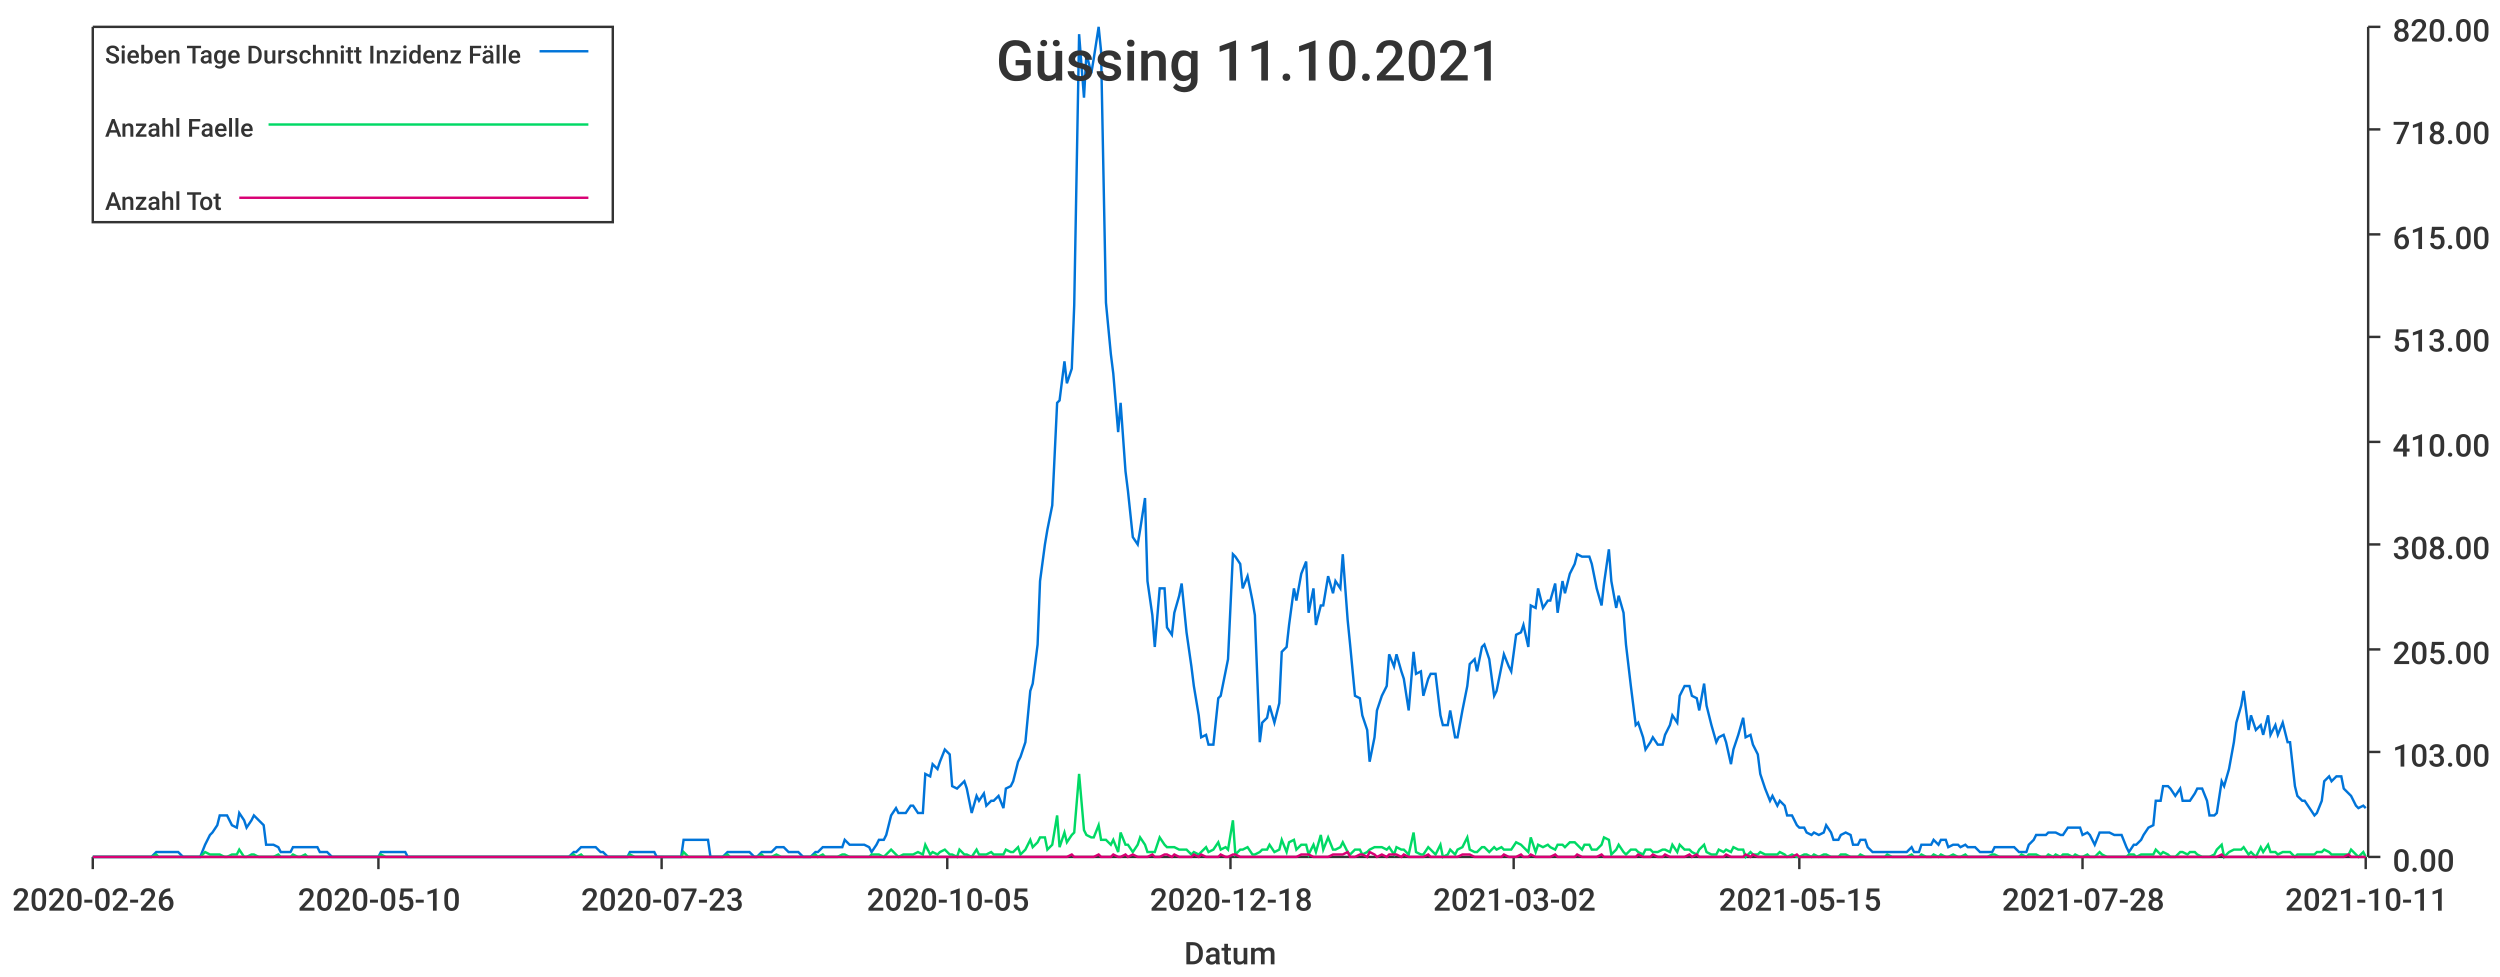
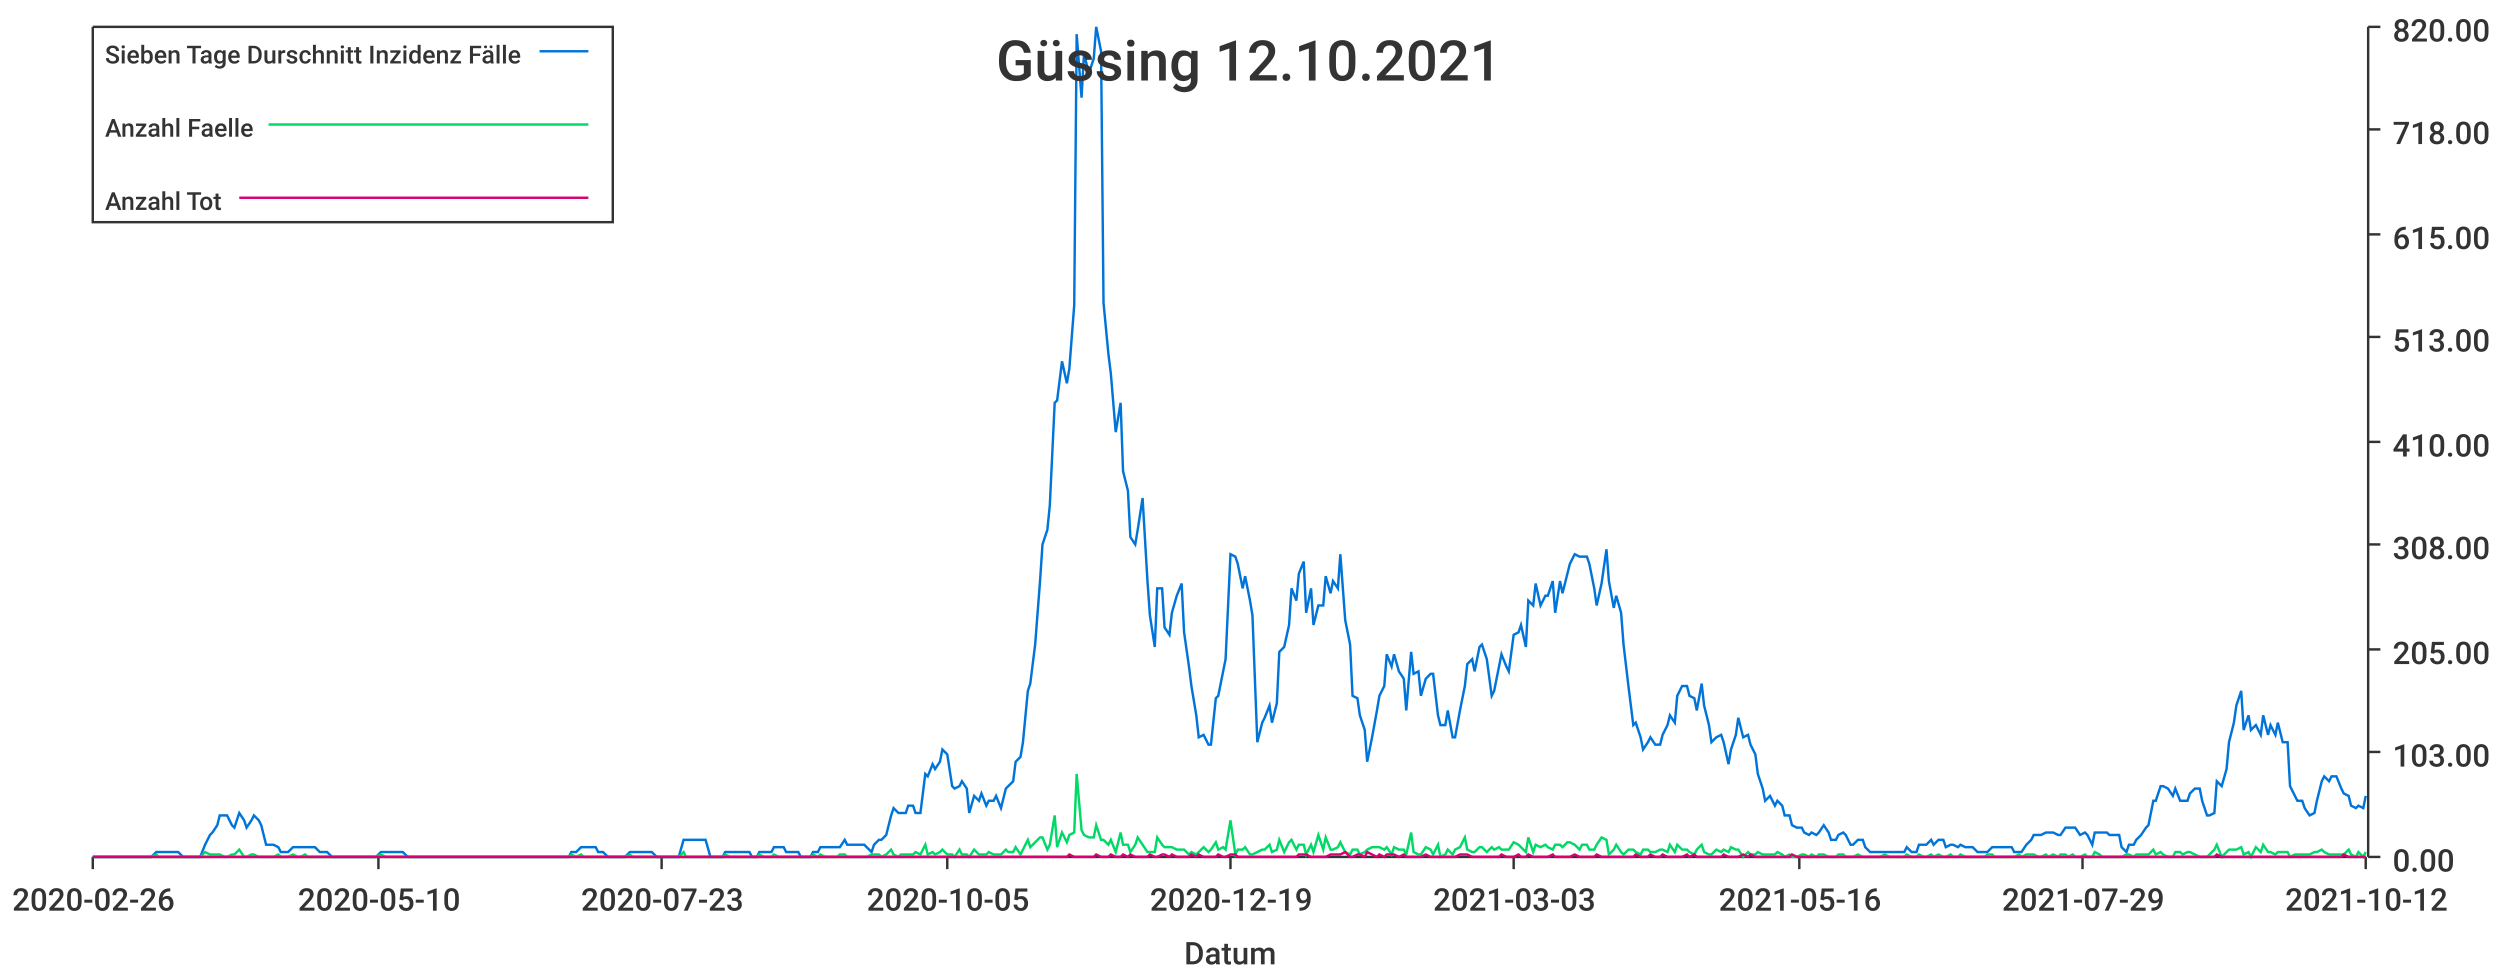
<svg xmlns="http://www.w3.org/2000/svg" width="1024" height="400">\n<path d="M 0 0 L 1024 0 L 1024 400 L 0 400 L 0 0" style="stroke-width:0;stroke:rgba(255,255,255,1.0);fill:rgba(255,255,255,1.0)" />
  <path d="M 38 11 L 969 11 L 969 351 L 38 351 L 38 11" style="stroke-width:0;stroke:rgba(255,255,255,1.0);fill:rgba(255,255,255,1.0)" />
  <path d="M 38 351 L 969 351" style="stroke-width:1;stroke:rgba(51,51,51,1.0);fill:none" />
  <path d="M 38 351 L 38 356" style="stroke-width:1;stroke:rgba(51,51,51,1.0);fill:none" />
  <text x="5" y="373" style="stroke-width:0;stroke:none;fill:rgba(51,51,51,1.0);font-size:12.8px;font-family:'Roboto Medium',sans-serif">2020-02-26</text>
  <path d="M 155 351 L 155 356" style="stroke-width:1;stroke:rgba(51,51,51,1.0);fill:none" />
  <text x="122" y="373" style="stroke-width:0;stroke:none;fill:rgba(51,51,51,1.0);font-size:12.8px;font-family:'Roboto Medium',sans-serif">2020-05-10</text>
  <path d="M 271 351 L 271 356" style="stroke-width:1;stroke:rgba(51,51,51,1.0);fill:none" />
  <text x="238" y="373" style="stroke-width:0;stroke:none;fill:rgba(51,51,51,1.0);font-size:12.8px;font-family:'Roboto Medium',sans-serif">2020-07-23</text>
  <path d="M 388 351 L 388 356" style="stroke-width:1;stroke:rgba(51,51,51,1.0);fill:none" />
  <text x="355" y="373" style="stroke-width:0;stroke:none;fill:rgba(51,51,51,1.0);font-size:12.8px;font-family:'Roboto Medium',sans-serif">2020-10-05</text>
  <path d="M 504 351 L 504 356" style="stroke-width:1;stroke:rgba(51,51,51,1.0);fill:none" />
-   <text x="471" y="373" style="stroke-width:0;stroke:none;fill:rgba(51,51,51,1.0);font-size:12.8px;font-family:'Roboto Medium',sans-serif">2020-12-18</text>
+   <text x="471" y="373" style="stroke-width:0;stroke:none;fill:rgba(51,51,51,1.0);font-size:12.8px;font-family:'Roboto Medium',sans-serif">2020-12-19</text>
  <path d="M 620 351 L 620 356" style="stroke-width:1;stroke:rgba(51,51,51,1.0);fill:none" />
-   <text x="587" y="373" style="stroke-width:0;stroke:none;fill:rgba(51,51,51,1.0);font-size:12.8px;font-family:'Roboto Medium',sans-serif">2021-03-02</text>
+   <text x="587" y="373" style="stroke-width:0;stroke:none;fill:rgba(51,51,51,1.0);font-size:12.8px;font-family:'Roboto Medium',sans-serif">2021-03-03</text>
  <path d="M 737 351 L 737 356" style="stroke-width:1;stroke:rgba(51,51,51,1.0);fill:none" />
-   <text x="704" y="373" style="stroke-width:0;stroke:none;fill:rgba(51,51,51,1.0);font-size:12.8px;font-family:'Roboto Medium',sans-serif">2021-05-15</text>
+   <text x="704" y="373" style="stroke-width:0;stroke:none;fill:rgba(51,51,51,1.0);font-size:12.8px;font-family:'Roboto Medium',sans-serif">2021-05-16</text>
  <path d="M 853 351 L 853 356" style="stroke-width:1;stroke:rgba(51,51,51,1.0);fill:none" />
-   <text x="820" y="373" style="stroke-width:0;stroke:none;fill:rgba(51,51,51,1.0);font-size:12.8px;font-family:'Roboto Medium',sans-serif">2021-07-28</text>
+   <text x="820" y="373" style="stroke-width:0;stroke:none;fill:rgba(51,51,51,1.0);font-size:12.8px;font-family:'Roboto Medium',sans-serif">2021-07-29</text>
  <path d="M 969 351 L 969 356" style="stroke-width:1;stroke:rgba(51,51,51,1.0);fill:none" />
-   <text x="936" y="373" style="stroke-width:0;stroke:none;fill:rgba(51,51,51,1.0);font-size:12.8px;font-family:'Roboto Medium',sans-serif">2021-10-11</text>
+   <text x="936" y="373" style="stroke-width:0;stroke:none;fill:rgba(51,51,51,1.0);font-size:12.8px;font-family:'Roboto Medium',sans-serif">2021-10-12</text>
  <text x="485" y="395" style="stroke-width:0;stroke:none;fill:rgba(51,51,51,1.0);font-size:12.8px;font-family:'Roboto Medium',sans-serif">Datum</text>
  <path d="M 970 351 L 970 11" style="stroke-width:1;stroke:rgba(51,51,51,1.0);fill:none" />
  <path d="M 970 351 L 975 351" style="stroke-width:1;stroke:rgba(51,51,51,1.0);fill:none" />
  <text x="980" y="357" style="stroke-width:0;stroke:none;fill:rgba(51,51,51,1.0);font-size:12.8px;font-family:'Roboto Medium',sans-serif">0.00</text>
  <path d="M 970 308 L 975 308" style="stroke-width:1;stroke:rgba(51,51,51,1.0);fill:none" />
  <text x="980" y="314" style="stroke-width:0;stroke:none;fill:rgba(51,51,51,1.0);font-size:12.8px;font-family:'Roboto Medium',sans-serif">103.00</text>
  <path d="M 970 266 L 975 266" style="stroke-width:1;stroke:rgba(51,51,51,1.0);fill:none" />
  <text x="980" y="272" style="stroke-width:0;stroke:none;fill:rgba(51,51,51,1.0);font-size:12.8px;font-family:'Roboto Medium',sans-serif">205.00</text>
  <path d="M 970 223 L 975 223" style="stroke-width:1;stroke:rgba(51,51,51,1.0);fill:none" />
  <text x="980" y="229" style="stroke-width:0;stroke:none;fill:rgba(51,51,51,1.0);font-size:12.8px;font-family:'Roboto Medium',sans-serif">308.00</text>
  <path d="M 970 181 L 975 181" style="stroke-width:1;stroke:rgba(51,51,51,1.0);fill:none" />
  <text x="980" y="187" style="stroke-width:0;stroke:none;fill:rgba(51,51,51,1.0);font-size:12.8px;font-family:'Roboto Medium',sans-serif">410.00</text>
  <path d="M 970 138 L 975 138" style="stroke-width:1;stroke:rgba(51,51,51,1.0);fill:none" />
  <text x="980" y="144" style="stroke-width:0;stroke:none;fill:rgba(51,51,51,1.0);font-size:12.8px;font-family:'Roboto Medium',sans-serif">513.00</text>
  <path d="M 970 96 L 975 96" style="stroke-width:1;stroke:rgba(51,51,51,1.0);fill:none" />
  <text x="980" y="102" style="stroke-width:0;stroke:none;fill:rgba(51,51,51,1.0);font-size:12.8px;font-family:'Roboto Medium',sans-serif">615.00</text>
  <path d="M 970 53 L 975 53" style="stroke-width:1;stroke:rgba(51,51,51,1.0);fill:none" />
  <text x="980" y="59" style="stroke-width:0;stroke:none;fill:rgba(51,51,51,1.0);font-size:12.8px;font-family:'Roboto Medium',sans-serif">718.00</text>
  <path d="M 970 11 L 975 11" style="stroke-width:1;stroke:rgba(51,51,51,1.0);fill:none" />
  <text x="980" y="17" style="stroke-width:0;stroke:none;fill:rgba(51,51,51,1.0);font-size:12.8px;font-family:'Roboto Medium',sans-serif">820.00</text>
-   <path d="M 38 351 L 40 351 L 42 351 L 43 351 L 45 351 L 46 351 L 48 351 L 49 351 L 51 351 L 53 351 L 54 351 L 56 351 L 57 351 L 59 351 L 60 351 L 62 351 L 64 349 L 65 349 L 67 349 L 68 349 L 70 349 L 71 349 L 73 349 L 75 351 L 76 351 L 78 351 L 79 351 L 81 351 L 82 351 L 84 346 L 86 342 L 87 341 L 89 338 L 90 334 L 92 334 L 93 334 L 95 338 L 97 339 L 98 333 L 100 336 L 101 339 L 103 336 L 104 334 L 106 336 L 108 338 L 109 346 L 111 346 L 112 346 L 114 347 L 115 349 L 117 349 L 119 349 L 120 347 L 122 347 L 123 347 L 125 347 L 126 347 L 128 347 L 130 347 L 131 349 L 133 349 L 134 349 L 136 351 L 137 351 L 139 351 L 141 351 L 142 351 L 144 351 L 145 351 L 147 351 L 148 351 L 150 351 L 152 351 L 153 351 L 155 351 L 156 349 L 158 349 L 159 349 L 161 349 L 163 349 L 164 349 L 166 349 L 167 351 L 169 351 L 170 351 L 172 351 L 174 351 L 175 351 L 177 351 L 178 351 L 180 351 L 181 351 L 183 351 L 185 351 L 186 351 L 188 351 L 189 351 L 191 351 L 192 351 L 194 351 L 195 351 L 197 351 L 199 351 L 200 351 L 202 351 L 203 351 L 205 351 L 206 351 L 208 351 L 210 351 L 211 351 L 213 351 L 214 351 L 216 351 L 217 351 L 219 351 L 221 351 L 222 351 L 224 351 L 225 351 L 227 351 L 228 351 L 230 351 L 232 351 L 233 351 L 235 349 L 236 349 L 238 347 L 239 347 L 241 347 L 243 347 L 244 347 L 246 349 L 247 349 L 249 351 L 250 351 L 252 351 L 254 351 L 255 351 L 257 351 L 258 349 L 260 349 L 261 349 L 263 349 L 265 349 L 266 349 L 268 349 L 269 351 L 271 351 L 272 351 L 274 351 L 276 351 L 277 351 L 279 351 L 280 344 L 282 344 L 283 344 L 285 344 L 287 344 L 288 344 L 290 344 L 291 351 L 293 351 L 294 351 L 296 351 L 298 349 L 299 349 L 301 349 L 302 349 L 304 349 L 305 349 L 307 349 L 309 351 L 310 351 L 312 349 L 313 349 L 315 349 L 316 349 L 318 347 L 320 347 L 321 347 L 323 349 L 324 349 L 326 349 L 327 349 L 329 351 L 331 351 L 332 351 L 334 349 L 335 349 L 337 347 L 338 347 L 340 347 L 342 347 L 343 347 L 345 347 L 346 344 L 348 346 L 349 346 L 351 346 L 352 346 L 354 346 L 356 347 L 357 349 L 359 346 L 360 344 L 362 344 L 363 342 L 365 334 L 367 331 L 368 333 L 370 333 L 371 333 L 373 330 L 374 330 L 376 333 L 378 333 L 379 317 L 381 318 L 382 313 L 384 315 L 385 312 L 387 307 L 389 309 L 390 322 L 392 323 L 393 322 L 395 320 L 396 323 L 398 333 L 400 326 L 401 328 L 403 325 L 404 330 L 406 328 L 407 328 L 409 326 L 411 331 L 412 323 L 414 322 L 415 320 L 417 312 L 418 310 L 420 304 L 422 283 L 423 280 L 425 264 L 426 238 L 428 223 L 429 217 L 431 207 L 433 165 L 434 164 L 436 148 L 437 157 L 439 151 L 440 125 L 442 14 L 444 40 L 445 22 L 447 30 L 448 24 L 450 11 L 451 21 L 453 124 L 455 145 L 456 153 L 458 177 L 459 165 L 461 193 L 462 201 L 464 220 L 466 223 L 467 217 L 469 204 L 470 238 L 472 252 L 473 265 L 475 241 L 477 241 L 478 257 L 480 260 L 481 251 L 483 244 L 484 239 L 486 259 L 488 273 L 489 281 L 491 293 L 492 302 L 494 301 L 495 305 L 497 305 L 499 286 L 500 285 L 502 275 L 503 270 L 505 227 L 506 228 L 508 231 L 509 241 L 511 236 L 513 246 L 514 252 L 516 304 L 517 296 L 519 294 L 520 289 L 522 296 L 524 288 L 525 267 L 527 265 L 528 256 L 530 241 L 531 246 L 533 235 L 535 230 L 536 251 L 538 241 L 539 256 L 541 248 L 542 248 L 544 236 L 546 243 L 547 238 L 549 241 L 550 227 L 552 254 L 553 264 L 555 285 L 557 286 L 558 293 L 560 299 L 561 312 L 563 302 L 564 291 L 566 285 L 568 281 L 569 268 L 571 273 L 572 268 L 574 275 L 575 278 L 577 291 L 579 267 L 580 276 L 582 275 L 583 285 L 585 278 L 586 276 L 588 276 L 590 293 L 591 297 L 593 297 L 594 291 L 596 302 L 597 302 L 599 291 L 601 281 L 602 272 L 604 270 L 605 275 L 607 265 L 608 264 L 610 270 L 612 285 L 613 283 L 615 273 L 616 268 L 618 273 L 619 275 L 621 260 L 623 259 L 624 256 L 626 265 L 627 248 L 629 249 L 630 241 L 632 249 L 634 246 L 635 246 L 637 239 L 638 251 L 640 238 L 641 243 L 643 235 L 645 231 L 646 227 L 648 228 L 649 228 L 651 228 L 652 231 L 654 241 L 656 248 L 657 239 L 659 225 L 660 238 L 662 249 L 663 244 L 665 251 L 666 264 L 668 281 L 670 297 L 671 296 L 673 302 L 674 307 L 676 304 L 677 302 L 679 305 L 681 305 L 682 301 L 684 297 L 685 293 L 687 296 L 688 285 L 690 281 L 692 281 L 693 285 L 695 286 L 696 291 L 698 280 L 699 289 L 701 297 L 703 304 L 704 302 L 706 301 L 707 304 L 709 313 L 710 307 L 712 301 L 714 294 L 715 302 L 717 301 L 718 305 L 720 309 L 721 317 L 723 323 L 725 328 L 726 326 L 728 330 L 729 328 L 731 330 L 732 334 L 734 334 L 736 338 L 737 339 L 739 339 L 740 341 L 742 342 L 743 341 L 745 342 L 747 341 L 748 338 L 750 341 L 751 344 L 753 344 L 754 342 L 756 341 L 758 342 L 759 346 L 761 346 L 762 344 L 764 344 L 765 347 L 767 349 L 769 349 L 770 349 L 772 349 L 773 349 L 775 349 L 776 349 L 778 349 L 780 349 L 781 349 L 783 347 L 784 349 L 786 349 L 787 346 L 789 346 L 791 346 L 792 344 L 794 346 L 795 344 L 797 344 L 798 347 L 800 346 L 802 346 L 803 347 L 805 346 L 806 347 L 808 347 L 809 347 L 811 349 L 813 349 L 814 349 L 816 349 L 817 347 L 819 347 L 820 347 L 822 347 L 823 347 L 825 347 L 827 349 L 828 349 L 830 349 L 831 346 L 833 344 L 834 342 L 836 342 L 838 342 L 839 341 L 841 341 L 842 341 L 844 342 L 845 342 L 847 339 L 849 339 L 850 339 L 852 339 L 853 342 L 855 341 L 856 342 L 858 346 L 860 341 L 861 341 L 863 341 L 864 341 L 866 342 L 867 342 L 869 342 L 871 347 L 872 349 L 874 346 L 875 346 L 877 344 L 878 342 L 880 339 L 882 338 L 883 328 L 885 328 L 886 322 L 888 322 L 889 323 L 891 326 L 893 323 L 894 328 L 896 328 L 897 328 L 899 325 L 900 323 L 902 323 L 904 328 L 905 334 L 907 334 L 908 333 L 910 320 L 911 322 L 913 315 L 915 304 L 916 296 L 918 289 L 919 283 L 921 299 L 922 293 L 924 299 L 926 297 L 927 301 L 929 293 L 930 301 L 932 297 L 933 301 L 935 296 L 937 304 L 938 304 L 940 322 L 941 326 L 943 328 L 944 328 L 946 331 L 948 334 L 949 333 L 951 328 L 952 320 L 954 318 L 955 320 L 957 318 L 959 318 L 960 323 L 962 325 L 963 326 L 965 330 L 966 331 L 968 330 L 969 331" style="stroke-width:1;stroke:rgba(0,116,217,1.0);fill:none" />
-   <path d="M 38 351 L 40 351 L 42 351 L 43 351 L 45 351 L 46 351 L 48 351 L 49 351 L 51 351 L 53 351 L 54 351 L 56 351 L 57 351 L 59 351 L 60 351 L 62 351 L 64 350 L 65 351 L 67 351 L 68 351 L 70 351 L 71 351 L 73 351 L 75 351 L 76 351 L 78 351 L 79 351 L 81 351 L 82 351 L 84 349 L 86 350 L 87 350 L 89 350 L 90 350 L 92 351 L 93 351 L 95 350 L 97 350 L 98 348 L 100 351 L 101 351 L 103 350 L 104 350 L 106 351 L 108 351 L 109 351 L 111 351 L 112 351 L 114 350 L 115 351 L 117 351 L 119 351 L 120 350 L 122 351 L 123 351 L 125 350 L 126 351 L 128 351 L 130 351 L 131 351 L 133 351 L 134 351 L 136 351 L 137 351 L 139 351 L 141 351 L 142 351 L 144 351 L 145 351 L 147 351 L 148 351 L 150 351 L 152 351 L 153 351 L 155 351 L 156 350 L 158 351 L 159 351 L 161 351 L 163 351 L 164 351 L 166 351 L 167 351 L 169 351 L 170 351 L 172 351 L 174 351 L 175 351 L 177 351 L 178 351 L 180 351 L 181 351 L 183 351 L 185 351 L 186 351 L 188 351 L 189 351 L 191 351 L 192 351 L 194 351 L 195 351 L 197 351 L 199 351 L 200 351 L 202 351 L 203 351 L 205 351 L 206 351 L 208 351 L 210 351 L 211 351 L 213 351 L 214 351 L 216 351 L 217 351 L 219 351 L 221 351 L 222 351 L 224 351 L 225 351 L 227 351 L 228 351 L 230 351 L 232 351 L 233 351 L 235 350 L 236 351 L 238 350 L 239 351 L 241 351 L 243 351 L 244 351 L 246 351 L 247 351 L 249 351 L 250 351 L 252 351 L 254 351 L 255 351 L 257 351 L 258 350 L 260 351 L 261 351 L 263 351 L 265 351 L 266 351 L 268 351 L 269 351 L 271 351 L 272 351 L 274 351 L 276 351 L 277 351 L 279 351 L 280 349 L 282 351 L 283 351 L 285 351 L 287 351 L 288 351 L 290 351 L 291 351 L 293 351 L 294 351 L 296 351 L 298 350 L 299 351 L 301 351 L 302 351 L 304 351 L 305 351 L 307 351 L 309 351 L 310 351 L 312 350 L 313 351 L 315 351 L 316 351 L 318 350 L 320 351 L 321 351 L 323 351 L 324 351 L 326 351 L 327 351 L 329 351 L 331 351 L 332 351 L 334 350 L 335 351 L 337 350 L 338 351 L 340 351 L 342 351 L 343 351 L 345 350 L 346 350 L 348 351 L 349 351 L 351 351 L 352 351 L 354 351 L 356 351 L 357 350 L 359 350 L 360 350 L 362 351 L 363 350 L 365 348 L 367 350 L 368 351 L 370 350 L 371 350 L 373 350 L 374 350 L 376 349 L 378 350 L 379 346 L 381 350 L 382 349 L 384 350 L 385 349 L 387 348 L 389 350 L 390 350 L 392 351 L 393 348 L 395 350 L 396 350 L 398 351 L 400 348 L 401 350 L 403 350 L 404 350 L 406 349 L 407 350 L 409 350 L 411 350 L 412 348 L 414 349 L 415 349 L 417 347 L 418 350 L 420 348 L 422 344 L 423 347 L 425 345 L 426 343 L 428 343 L 429 348 L 431 346 L 433 334 L 434 347 L 436 341 L 437 345 L 439 342 L 440 341 L 442 317 L 444 340 L 445 342 L 447 343 L 448 343 L 450 338 L 451 344 L 453 344 L 455 346 L 456 344 L 458 349 L 459 341 L 461 346 L 462 346 L 464 349 L 466 346 L 467 343 L 469 346 L 470 349 L 472 349 L 473 349 L 475 343 L 477 346 L 478 347 L 480 347 L 481 347 L 483 348 L 484 348 L 486 348 L 488 350 L 489 349 L 491 350 L 492 349 L 494 347 L 495 349 L 497 348 L 499 345 L 500 348 L 502 347 L 503 348 L 505 336 L 506 350 L 508 348 L 509 348 L 511 347 L 513 350 L 514 350 L 516 349 L 517 348 L 519 348 L 520 346 L 522 349 L 524 348 L 525 344 L 527 349 L 528 345 L 530 344 L 531 348 L 533 346 L 535 346 L 536 350 L 538 346 L 539 349 L 541 342 L 542 348 L 544 343 L 546 348 L 547 348 L 549 347 L 550 345 L 552 349 L 553 350 L 555 348 L 557 348 L 558 350 L 560 349 L 561 348 L 563 347 L 564 347 L 566 347 L 568 348 L 569 347 L 571 350 L 572 347 L 574 348 L 575 348 L 577 350 L 579 341 L 580 349 L 582 350 L 583 350 L 585 347 L 586 348 L 588 350 L 590 346 L 591 351 L 593 350 L 594 348 L 596 350 L 597 348 L 599 347 L 601 343 L 602 348 L 604 349 L 605 349 L 607 347 L 608 347 L 610 349 L 612 347 L 613 348 L 615 347 L 616 348 L 618 348 L 619 348 L 621 345 L 623 346 L 624 347 L 626 349 L 627 343 L 629 349 L 630 346 L 632 347 L 634 346 L 635 347 L 637 348 L 638 346 L 640 346 L 641 347 L 643 345 L 645 345 L 646 346 L 648 348 L 649 346 L 651 346 L 652 348 L 654 348 L 656 346 L 657 343 L 659 344 L 660 350 L 662 348 L 663 346 L 665 349 L 666 350 L 668 348 L 670 348 L 671 349 L 673 350 L 674 348 L 676 348 L 677 349 L 679 349 L 681 348 L 682 348 L 684 349 L 685 346 L 687 349 L 688 346 L 690 348 L 692 348 L 693 349 L 695 350 L 696 348 L 698 346 L 699 349 L 701 350 L 703 350 L 704 348 L 706 349 L 707 348 L 709 349 L 710 347 L 712 348 L 714 348 L 715 351 L 717 349 L 718 350 L 720 350 L 721 349 L 723 350 L 725 350 L 726 350 L 728 350 L 729 349 L 731 350 L 732 351 L 734 350 L 736 351 L 737 351 L 739 350 L 740 350 L 742 351 L 743 350 L 745 351 L 747 350 L 748 350 L 750 351 L 751 351 L 753 351 L 754 350 L 756 350 L 758 351 L 759 351 L 761 351 L 762 350 L 764 351 L 765 351 L 767 351 L 769 351 L 770 351 L 772 351 L 773 350 L 775 351 L 776 351 L 778 351 L 780 351 L 781 351 L 783 350 L 784 351 L 786 351 L 787 350 L 789 351 L 791 351 L 792 350 L 794 351 L 795 350 L 797 351 L 798 351 L 800 350 L 802 351 L 803 351 L 805 350 L 806 351 L 808 351 L 809 351 L 811 351 L 813 351 L 814 351 L 816 350 L 817 350 L 819 351 L 820 351 L 822 351 L 823 351 L 825 351 L 827 351 L 828 350 L 830 351 L 831 350 L 833 350 L 834 350 L 836 351 L 838 351 L 839 350 L 841 351 L 842 350 L 844 351 L 845 350 L 847 350 L 849 351 L 850 350 L 852 351 L 853 351 L 855 350 L 856 351 L 858 351 L 860 349 L 861 350 L 863 351 L 864 351 L 866 351 L 867 351 L 869 351 L 871 351 L 872 350 L 874 350 L 875 351 L 877 350 L 878 350 L 880 350 L 882 350 L 883 348 L 885 350 L 886 349 L 888 350 L 889 351 L 891 351 L 893 349 L 894 349 L 896 350 L 897 349 L 899 349 L 900 350 L 902 351 L 904 351 L 905 351 L 907 350 L 908 348 L 910 346 L 911 351 L 913 349 L 915 348 L 916 348 L 918 348 L 919 347 L 921 350 L 922 349 L 924 351 L 926 347 L 927 349 L 929 346 L 930 349 L 932 349 L 933 350 L 935 349 L 937 349 L 938 349 L 940 351 L 941 350 L 943 350 L 944 350 L 946 350 L 948 350 L 949 349 L 951 349 L 952 348 L 954 349 L 955 350 L 957 350 L 959 350 L 960 350 L 962 350 L 963 348 L 965 350 L 966 351 L 968 349 L 969 351" style="stroke-width:1;stroke:rgba(0,217,101,1.0);fill:none" />
-   <path d="M 38 351 L 40 351 L 42 351 L 43 351 L 45 351 L 46 351 L 48 351 L 49 351 L 51 351 L 53 351 L 54 351 L 56 351 L 57 351 L 59 351 L 60 351 L 62 351 L 64 351 L 65 351 L 67 351 L 68 351 L 70 351 L 71 351 L 73 351 L 75 351 L 76 351 L 78 351 L 79 351 L 81 351 L 82 351 L 84 351 L 86 351 L 87 351 L 89 351 L 90 351 L 92 351 L 93 351 L 95 351 L 97 351 L 98 351 L 100 351 L 101 351 L 103 351 L 104 351 L 106 351 L 108 351 L 109 351 L 111 351 L 112 351 L 114 351 L 115 351 L 117 351 L 119 351 L 120 351 L 122 351 L 123 351 L 125 351 L 126 351 L 128 351 L 130 351 L 131 351 L 133 351 L 134 351 L 136 351 L 137 351 L 139 351 L 141 351 L 142 351 L 144 351 L 145 351 L 147 351 L 148 351 L 150 351 L 152 351 L 153 351 L 155 351 L 156 351 L 158 351 L 159 351 L 161 351 L 163 351 L 164 351 L 166 351 L 167 351 L 169 351 L 170 351 L 172 351 L 174 351 L 175 351 L 177 351 L 178 351 L 180 351 L 181 351 L 183 351 L 185 351 L 186 351 L 188 351 L 189 351 L 191 351 L 192 351 L 194 351 L 195 351 L 197 351 L 199 351 L 200 351 L 202 351 L 203 351 L 205 351 L 206 351 L 208 351 L 210 351 L 211 351 L 213 351 L 214 351 L 216 351 L 217 351 L 219 351 L 221 351 L 222 351 L 224 351 L 225 351 L 227 351 L 228 351 L 230 351 L 232 351 L 233 351 L 235 351 L 236 351 L 238 351 L 239 351 L 241 351 L 243 351 L 244 351 L 246 351 L 247 351 L 249 351 L 250 351 L 252 351 L 254 351 L 255 351 L 257 351 L 258 351 L 260 351 L 261 351 L 263 351 L 265 351 L 266 351 L 268 351 L 269 351 L 271 351 L 272 351 L 274 351 L 276 351 L 277 351 L 279 351 L 280 351 L 282 351 L 283 351 L 285 351 L 287 351 L 288 351 L 290 351 L 291 351 L 293 351 L 294 351 L 296 351 L 298 351 L 299 351 L 301 351 L 302 351 L 304 351 L 305 351 L 307 351 L 309 351 L 310 351 L 312 351 L 313 351 L 315 351 L 316 351 L 318 351 L 320 351 L 321 351 L 323 351 L 324 351 L 326 351 L 327 351 L 329 351 L 331 351 L 332 351 L 334 351 L 335 351 L 337 351 L 338 351 L 340 351 L 342 351 L 343 351 L 345 351 L 346 351 L 348 351 L 349 351 L 351 351 L 352 351 L 354 351 L 356 351 L 357 351 L 359 351 L 360 351 L 362 351 L 363 351 L 365 351 L 367 351 L 368 351 L 370 351 L 371 351 L 373 351 L 374 351 L 376 351 L 378 351 L 379 351 L 381 351 L 382 351 L 384 351 L 385 351 L 387 351 L 389 351 L 390 351 L 392 351 L 393 351 L 395 351 L 396 351 L 398 351 L 400 351 L 401 351 L 403 351 L 404 351 L 406 351 L 407 351 L 409 351 L 411 351 L 412 351 L 414 351 L 415 351 L 417 351 L 418 351 L 420 351 L 422 351 L 423 351 L 425 351 L 426 351 L 428 351 L 429 351 L 431 351 L 433 351 L 434 351 L 436 351 L 437 351 L 439 350 L 440 351 L 442 351 L 444 351 L 445 351 L 447 351 L 448 351 L 450 350 L 451 351 L 453 351 L 455 351 L 456 350 L 458 351 L 459 351 L 461 350 L 462 351 L 464 350 L 466 351 L 467 351 L 469 351 L 470 351 L 472 350 L 473 351 L 475 351 L 477 350 L 478 350 L 480 351 L 481 350 L 483 351 L 484 351 L 486 351 L 488 351 L 489 350 L 491 351 L 492 350 L 494 351 L 495 351 L 497 351 L 499 351 L 500 350 L 502 351 L 503 351 L 505 350 L 506 350 L 508 351 L 509 351 L 511 351 L 513 351 L 514 351 L 516 351 L 517 351 L 519 351 L 520 351 L 522 351 L 524 351 L 525 351 L 527 351 L 528 351 L 530 351 L 531 351 L 533 350 L 535 350 L 536 350 L 538 351 L 539 351 L 541 351 L 542 351 L 544 351 L 546 350 L 547 350 L 549 350 L 550 350 L 552 349 L 553 351 L 555 351 L 557 350 L 558 350 L 560 351 L 561 349 L 563 350 L 564 351 L 566 350 L 568 351 L 569 350 L 571 350 L 572 350 L 574 351 L 575 350 L 577 351 L 579 351 L 580 351 L 582 351 L 583 351 L 585 350 L 586 351 L 588 351 L 590 351 L 591 351 L 593 351 L 594 351 L 596 351 L 597 351 L 599 350 L 601 350 L 602 350 L 604 351 L 605 351 L 607 351 L 608 351 L 610 351 L 612 351 L 613 351 L 615 351 L 616 350 L 618 351 L 619 351 L 621 351 L 623 350 L 624 351 L 626 351 L 627 350 L 629 351 L 630 351 L 632 351 L 634 351 L 635 351 L 637 350 L 638 351 L 640 351 L 641 351 L 643 351 L 645 351 L 646 350 L 648 351 L 649 351 L 651 351 L 652 351 L 654 351 L 656 350 L 657 351 L 659 351 L 660 351 L 662 351 L 663 351 L 665 351 L 666 351 L 668 351 L 670 351 L 671 350 L 673 351 L 674 351 L 676 351 L 677 350 L 679 351 L 681 351 L 682 350 L 684 351 L 685 351 L 687 351 L 688 351 L 690 351 L 692 350 L 693 351 L 695 350 L 696 351 L 698 351 L 699 351 L 701 351 L 703 351 L 704 351 L 706 351 L 707 350 L 709 351 L 710 351 L 712 351 L 714 351 L 715 350 L 717 351 L 718 350 L 720 351 L 721 351 L 723 351 L 725 351 L 726 351 L 728 351 L 729 351 L 731 351 L 732 351 L 734 351 L 736 350 L 737 351 L 739 351 L 740 351 L 742 351 L 743 351 L 745 351 L 747 351 L 748 351 L 750 351 L 751 351 L 753 351 L 754 351 L 756 351 L 758 351 L 759 351 L 761 351 L 762 351 L 764 351 L 765 351 L 767 351 L 769 351 L 770 351 L 772 351 L 773 351 L 775 351 L 776 351 L 778 351 L 780 351 L 781 351 L 783 351 L 784 351 L 786 351 L 787 351 L 789 351 L 791 351 L 792 351 L 794 351 L 795 351 L 797 351 L 798 351 L 800 351 L 802 351 L 803 351 L 805 351 L 806 351 L 808 351 L 809 351 L 811 351 L 813 351 L 814 351 L 816 351 L 817 351 L 819 351 L 820 351 L 822 351 L 823 351 L 825 351 L 827 351 L 828 351 L 830 351 L 831 351 L 833 351 L 834 351 L 836 351 L 838 351 L 839 351 L 841 351 L 842 351 L 844 351 L 845 351 L 847 351 L 849 351 L 850 351 L 852 351 L 853 351 L 855 351 L 856 351 L 858 351 L 860 351 L 861 351 L 863 351 L 864 351 L 866 351 L 867 351 L 869 351 L 871 351 L 872 351 L 874 351 L 875 351 L 877 351 L 878 351 L 880 351 L 882 351 L 883 351 L 885 351 L 886 351 L 888 351 L 889 351 L 891 351 L 893 351 L 894 351 L 896 351 L 897 351 L 899 351 L 900 351 L 902 351 L 904 351 L 905 351 L 907 351 L 908 351 L 910 350 L 911 351 L 913 351 L 915 351 L 916 351 L 918 351 L 919 351 L 921 351 L 922 351 L 924 351 L 926 351 L 927 351 L 929 351 L 930 351 L 932 351 L 933 351 L 935 351 L 937 351 L 938 351 L 940 351 L 941 351 L 943 351 L 944 351 L 946 351 L 948 351 L 949 351 L 951 351 L 952 351 L 954 351 L 955 351 L 957 351 L 959 351 L 960 351 L 962 350 L 963 351 L 965 351 L 966 351 L 968 351 L 969 351" style="stroke-width:1;stroke:rgba(217,0,116,1.0);fill:none" />
-   <text x="408" y="33" style="stroke-width:0;stroke:none;fill:rgba(51,51,51,1.0);font-size:23.0px;font-family:'Roboto Medium',sans-serif">Güssing 11.10.2021</text>
+   <path d="M 38 351 L 40 351 L 42 351 L 43 351 L 45 351 L 46 351 L 48 351 L 49 351 L 51 351 L 53 351 L 54 351 L 56 351 L 57 351 L 59 351 L 60 351 L 62 351 L 64 349 L 65 349 L 67 349 L 68 349 L 70 349 L 71 349 L 73 349 L 75 351 L 76 351 L 78 351 L 79 351 L 81 351 L 82 351 L 84 346 L 86 342 L 87 341 L 89 338 L 90 334 L 92 334 L 93 334 L 95 338 L 96 339 L 98 333 L 100 336 L 101 339 L 103 336 L 104 334 L 106 336 L 107 338 L 109 346 L 111 346 L 112 346 L 114 347 L 115 349 L 117 349 L 118 349 L 120 347 L 122 347 L 123 347 L 125 347 L 126 347 L 128 347 L 129 347 L 131 349 L 133 349 L 134 349 L 136 351 L 137 351 L 139 351 L 140 351 L 142 351 L 144 351 L 145 351 L 147 351 L 148 351 L 150 351 L 151 351 L 153 351 L 154 351 L 156 349 L 158 349 L 159 349 L 161 349 L 162 349 L 164 349 L 165 349 L 167 351 L 169 351 L 170 351 L 172 351 L 173 351 L 175 351 L 176 351 L 178 351 L 180 351 L 181 351 L 183 351 L 184 351 L 186 351 L 187 351 L 189 351 L 191 351 L 192 351 L 194 351 L 195 351 L 197 351 L 198 351 L 200 351 L 202 351 L 203 351 L 205 351 L 206 351 L 208 351 L 209 351 L 211 351 L 212 351 L 214 351 L 216 351 L 217 351 L 219 351 L 220 351 L 222 351 L 223 351 L 225 351 L 227 351 L 228 351 L 230 351 L 231 351 L 233 351 L 234 349 L 236 349 L 238 347 L 239 347 L 241 347 L 242 347 L 244 347 L 245 349 L 247 349 L 249 351 L 250 351 L 252 351 L 253 351 L 255 351 L 256 351 L 258 349 L 259 349 L 261 349 L 263 349 L 264 349 L 266 349 L 267 349 L 269 351 L 270 351 L 272 351 L 274 351 L 275 351 L 277 351 L 278 351 L 280 344 L 281 344 L 283 344 L 285 344 L 286 344 L 288 344 L 289 344 L 291 351 L 292 351 L 294 351 L 296 351 L 297 349 L 299 349 L 300 349 L 302 349 L 303 349 L 305 349 L 307 349 L 308 351 L 310 351 L 311 349 L 313 349 L 314 349 L 316 349 L 317 347 L 319 347 L 321 347 L 322 349 L 324 349 L 325 349 L 327 349 L 328 351 L 330 351 L 332 351 L 333 349 L 335 349 L 336 347 L 338 347 L 339 347 L 341 347 L 343 347 L 344 347 L 346 344 L 347 346 L 349 346 L 350 346 L 352 346 L 354 346 L 355 347 L 357 349 L 358 346 L 360 344 L 361 344 L 363 342 L 365 334 L 366 331 L 368 333 L 369 333 L 371 333 L 372 330 L 374 330 L 375 333 L 377 333 L 379 317 L 380 318 L 382 313 L 383 315 L 385 312 L 386 307 L 388 309 L 390 322 L 391 323 L 393 322 L 394 320 L 396 323 L 397 333 L 399 326 L 401 328 L 402 325 L 404 330 L 405 328 L 407 328 L 408 326 L 410 331 L 412 323 L 413 322 L 415 320 L 416 312 L 418 310 L 419 304 L 421 283 L 422 280 L 424 264 L 426 238 L 427 223 L 429 217 L 430 207 L 432 165 L 433 164 L 435 148 L 437 157 L 438 151 L 440 125 L 441 14 L 443 40 L 444 22 L 446 30 L 448 24 L 449 11 L 451 21 L 452 124 L 454 145 L 455 153 L 457 177 L 459 165 L 460 193 L 462 201 L 463 220 L 465 223 L 466 217 L 468 204 L 470 238 L 471 252 L 473 265 L 474 241 L 476 241 L 477 257 L 479 260 L 480 251 L 482 244 L 484 239 L 485 259 L 487 273 L 488 281 L 490 293 L 491 302 L 493 301 L 495 305 L 496 305 L 498 286 L 499 285 L 501 275 L 502 270 L 504 227 L 506 228 L 507 231 L 509 241 L 510 236 L 512 246 L 513 252 L 515 304 L 517 296 L 518 294 L 520 289 L 521 296 L 523 288 L 524 267 L 526 265 L 528 256 L 529 241 L 531 246 L 532 235 L 534 230 L 535 251 L 537 241 L 538 256 L 540 248 L 542 248 L 543 236 L 545 243 L 546 238 L 548 241 L 549 227 L 551 254 L 553 264 L 554 285 L 556 286 L 557 293 L 559 299 L 560 312 L 562 302 L 564 291 L 565 285 L 567 281 L 568 268 L 570 273 L 571 268 L 573 275 L 575 278 L 576 291 L 578 267 L 579 276 L 581 275 L 582 285 L 584 278 L 586 276 L 587 276 L 589 293 L 590 297 L 592 297 L 593 291 L 595 302 L 596 302 L 598 291 L 600 281 L 601 272 L 603 270 L 604 275 L 606 265 L 607 264 L 609 270 L 611 285 L 612 283 L 614 273 L 615 268 L 617 273 L 618 275 L 620 260 L 622 259 L 623 256 L 625 265 L 626 246 L 628 248 L 629 239 L 631 248 L 633 244 L 634 244 L 636 238 L 637 251 L 639 238 L 640 243 L 642 235 L 643 231 L 645 227 L 647 228 L 648 228 L 650 228 L 651 231 L 653 241 L 654 248 L 656 239 L 658 225 L 659 238 L 661 249 L 662 244 L 664 251 L 665 264 L 667 281 L 669 297 L 670 296 L 672 302 L 673 307 L 675 304 L 676 302 L 678 305 L 680 305 L 681 301 L 683 297 L 684 293 L 686 296 L 687 285 L 689 281 L 691 281 L 692 285 L 694 286 L 695 291 L 697 280 L 698 289 L 700 297 L 701 304 L 703 302 L 705 301 L 706 304 L 708 313 L 709 307 L 711 301 L 712 294 L 714 302 L 716 301 L 717 305 L 719 309 L 720 317 L 722 323 L 723 328 L 725 326 L 727 330 L 728 328 L 730 330 L 731 334 L 733 334 L 734 338 L 736 339 L 738 339 L 739 341 L 741 342 L 742 341 L 744 342 L 745 341 L 747 338 L 749 341 L 750 344 L 752 344 L 753 342 L 755 341 L 756 342 L 758 346 L 759 346 L 761 344 L 763 344 L 764 347 L 766 349 L 767 349 L 769 349 L 770 349 L 772 349 L 774 349 L 775 349 L 777 349 L 778 349 L 780 349 L 781 347 L 783 349 L 785 349 L 786 346 L 788 346 L 789 346 L 791 344 L 792 346 L 794 344 L 796 344 L 797 347 L 799 346 L 800 346 L 802 347 L 803 346 L 805 347 L 806 347 L 808 347 L 810 349 L 811 349 L 813 349 L 814 349 L 816 347 L 817 347 L 819 347 L 821 347 L 822 347 L 824 347 L 825 349 L 827 349 L 828 349 L 830 346 L 832 344 L 833 342 L 835 342 L 836 342 L 838 341 L 839 341 L 841 341 L 843 342 L 844 342 L 846 339 L 847 339 L 849 339 L 850 339 L 852 342 L 854 341 L 855 342 L 857 346 L 858 341 L 860 341 L 861 341 L 863 341 L 864 342 L 866 342 L 868 342 L 869 347 L 871 349 L 872 346 L 874 346 L 875 344 L 877 342 L 879 339 L 880 338 L 882 328 L 883 328 L 885 322 L 886 322 L 888 323 L 890 326 L 891 323 L 893 328 L 894 328 L 896 328 L 897 325 L 899 323 L 901 323 L 902 328 L 904 334 L 905 334 L 907 333 L 908 320 L 910 322 L 912 315 L 913 304 L 915 296 L 916 289 L 918 283 L 919 299 L 921 293 L 922 299 L 924 297 L 926 301 L 927 293 L 929 301 L 930 297 L 932 301 L 933 296 L 935 304 L 937 304 L 938 322 L 940 326 L 941 328 L 943 328 L 944 331 L 946 334 L 948 333 L 949 328 L 951 320 L 952 318 L 954 320 L 955 318 L 957 318 L 959 323 L 960 325 L 962 326 L 963 330 L 965 331 L 966 330 L 968 331 L 969 326" style="stroke-width:1;stroke:rgba(0,116,217,1.0);fill:none" />
+   <path d="M 38 351 L 40 351 L 42 351 L 43 351 L 45 351 L 46 351 L 48 351 L 49 351 L 51 351 L 53 351 L 54 351 L 56 351 L 57 351 L 59 351 L 60 351 L 62 351 L 64 350 L 65 351 L 67 351 L 68 351 L 70 351 L 71 351 L 73 351 L 75 351 L 76 351 L 78 351 L 79 351 L 81 351 L 82 351 L 84 349 L 86 350 L 87 350 L 89 350 L 90 350 L 92 351 L 93 351 L 95 350 L 96 350 L 98 348 L 100 351 L 101 351 L 103 350 L 104 350 L 106 351 L 107 351 L 109 351 L 111 351 L 112 351 L 114 350 L 115 351 L 117 351 L 118 351 L 120 350 L 122 351 L 123 351 L 125 350 L 126 351 L 128 351 L 129 351 L 131 351 L 133 351 L 134 351 L 136 351 L 137 351 L 139 351 L 140 351 L 142 351 L 144 351 L 145 351 L 147 351 L 148 351 L 150 351 L 151 351 L 153 351 L 154 351 L 156 350 L 158 351 L 159 351 L 161 351 L 162 351 L 164 351 L 165 351 L 167 351 L 169 351 L 170 351 L 172 351 L 173 351 L 175 351 L 176 351 L 178 351 L 180 351 L 181 351 L 183 351 L 184 351 L 186 351 L 187 351 L 189 351 L 191 351 L 192 351 L 194 351 L 195 351 L 197 351 L 198 351 L 200 351 L 202 351 L 203 351 L 205 351 L 206 351 L 208 351 L 209 351 L 211 351 L 212 351 L 214 351 L 216 351 L 217 351 L 219 351 L 220 351 L 222 351 L 223 351 L 225 351 L 227 351 L 228 351 L 230 351 L 231 351 L 233 351 L 234 350 L 236 351 L 238 350 L 239 351 L 241 351 L 242 351 L 244 351 L 245 351 L 247 351 L 249 351 L 250 351 L 252 351 L 253 351 L 255 351 L 256 351 L 258 350 L 259 351 L 261 351 L 263 351 L 264 351 L 266 351 L 267 351 L 269 351 L 270 351 L 272 351 L 274 351 L 275 351 L 277 351 L 278 351 L 280 349 L 281 351 L 283 351 L 285 351 L 286 351 L 288 351 L 289 351 L 291 351 L 292 351 L 294 351 L 296 351 L 297 350 L 299 351 L 300 351 L 302 351 L 303 351 L 305 351 L 307 351 L 308 351 L 310 351 L 311 350 L 313 351 L 314 351 L 316 351 L 317 350 L 319 351 L 321 351 L 322 351 L 324 351 L 325 351 L 327 351 L 328 351 L 330 351 L 332 351 L 333 350 L 335 351 L 336 350 L 338 351 L 339 351 L 341 351 L 343 351 L 344 350 L 346 350 L 347 351 L 349 351 L 350 351 L 352 351 L 354 351 L 355 351 L 357 350 L 358 350 L 360 350 L 361 351 L 363 350 L 365 348 L 366 350 L 368 351 L 369 350 L 371 350 L 372 350 L 374 350 L 375 349 L 377 350 L 379 346 L 380 350 L 382 349 L 383 350 L 385 349 L 386 348 L 388 350 L 390 350 L 391 351 L 393 348 L 394 350 L 396 350 L 397 351 L 399 348 L 401 350 L 402 350 L 404 350 L 405 349 L 407 350 L 408 350 L 410 350 L 412 348 L 413 349 L 415 349 L 416 347 L 418 350 L 419 348 L 421 344 L 422 347 L 424 345 L 426 343 L 427 343 L 429 348 L 430 346 L 432 334 L 433 347 L 435 341 L 437 345 L 438 342 L 440 341 L 441 317 L 443 340 L 444 342 L 446 343 L 448 343 L 449 338 L 451 344 L 452 344 L 454 346 L 455 344 L 457 349 L 459 341 L 460 346 L 462 346 L 463 349 L 465 346 L 466 343 L 468 346 L 470 349 L 471 349 L 473 349 L 474 343 L 476 346 L 477 347 L 479 347 L 480 347 L 482 348 L 484 348 L 485 348 L 487 350 L 488 349 L 490 350 L 491 349 L 493 347 L 495 349 L 496 348 L 498 345 L 499 348 L 501 347 L 502 348 L 504 336 L 506 350 L 507 348 L 509 348 L 510 347 L 512 350 L 513 350 L 515 349 L 517 348 L 518 348 L 520 346 L 521 349 L 523 348 L 524 344 L 526 349 L 528 345 L 529 344 L 531 348 L 532 346 L 534 346 L 535 350 L 537 346 L 538 349 L 540 342 L 542 348 L 543 343 L 545 348 L 546 348 L 548 347 L 549 345 L 551 349 L 553 350 L 554 348 L 556 348 L 557 350 L 559 349 L 560 348 L 562 347 L 564 347 L 565 347 L 567 348 L 568 347 L 570 350 L 571 347 L 573 348 L 575 348 L 576 350 L 578 341 L 579 349 L 581 350 L 582 350 L 584 347 L 586 348 L 587 350 L 589 346 L 590 351 L 592 350 L 593 348 L 595 350 L 596 348 L 598 347 L 600 343 L 601 348 L 603 349 L 604 349 L 606 347 L 607 347 L 609 349 L 611 347 L 612 348 L 614 347 L 615 348 L 617 348 L 618 348 L 620 345 L 622 346 L 623 347 L 625 349 L 626 343 L 628 349 L 629 346 L 631 347 L 633 346 L 634 347 L 636 348 L 637 346 L 639 346 L 640 347 L 642 345 L 643 345 L 645 346 L 647 348 L 648 346 L 650 346 L 651 348 L 653 348 L 654 346 L 656 343 L 658 344 L 659 350 L 661 348 L 662 346 L 664 349 L 665 350 L 667 348 L 669 348 L 670 349 L 672 350 L 673 348 L 675 348 L 676 349 L 678 349 L 680 348 L 681 348 L 683 349 L 684 346 L 686 349 L 687 346 L 689 348 L 691 348 L 692 349 L 694 350 L 695 348 L 697 346 L 698 349 L 700 350 L 701 350 L 703 348 L 705 349 L 706 348 L 708 349 L 709 347 L 711 348 L 712 348 L 714 351 L 716 349 L 717 350 L 719 350 L 720 349 L 722 350 L 723 350 L 725 350 L 727 350 L 728 349 L 730 350 L 731 351 L 733 350 L 734 351 L 736 351 L 738 350 L 739 350 L 741 351 L 742 350 L 744 351 L 745 350 L 747 350 L 749 351 L 750 351 L 752 351 L 753 350 L 755 350 L 756 351 L 758 351 L 759 351 L 761 350 L 763 351 L 764 351 L 766 351 L 767 351 L 769 351 L 770 351 L 772 350 L 774 351 L 775 351 L 777 351 L 778 351 L 780 351 L 781 350 L 783 351 L 785 351 L 786 350 L 788 351 L 789 351 L 791 350 L 792 351 L 794 350 L 796 351 L 797 351 L 799 350 L 800 351 L 802 351 L 803 350 L 805 351 L 806 351 L 808 351 L 810 351 L 811 351 L 813 351 L 814 350 L 816 350 L 817 351 L 819 351 L 821 351 L 822 351 L 824 351 L 825 351 L 827 350 L 828 351 L 830 350 L 832 350 L 833 350 L 835 351 L 836 351 L 838 350 L 839 351 L 841 350 L 843 351 L 844 350 L 846 350 L 847 351 L 849 350 L 850 351 L 852 351 L 854 350 L 855 351 L 857 351 L 858 349 L 860 350 L 861 351 L 863 351 L 864 351 L 866 351 L 868 351 L 869 351 L 871 350 L 872 350 L 874 351 L 875 350 L 877 350 L 879 350 L 880 350 L 882 348 L 883 350 L 885 349 L 886 350 L 888 351 L 890 351 L 891 349 L 893 349 L 894 350 L 896 349 L 897 349 L 899 350 L 901 351 L 902 351 L 904 351 L 905 350 L 907 348 L 908 346 L 910 351 L 912 349 L 913 348 L 915 348 L 916 348 L 918 347 L 919 350 L 921 349 L 922 351 L 924 347 L 926 349 L 927 346 L 929 349 L 930 349 L 932 350 L 933 349 L 935 349 L 937 349 L 938 351 L 940 350 L 941 350 L 943 350 L 944 350 L 946 350 L 948 349 L 949 349 L 951 348 L 952 349 L 954 350 L 955 350 L 957 350 L 959 350 L 960 350 L 962 348 L 963 350 L 965 351 L 966 349 L 968 351 L 969 349" style="stroke-width:1;stroke:rgba(0,217,101,1.0);fill:none" />
+   <path d="M 38 351 L 40 351 L 42 351 L 43 351 L 45 351 L 46 351 L 48 351 L 49 351 L 51 351 L 53 351 L 54 351 L 56 351 L 57 351 L 59 351 L 60 351 L 62 351 L 64 351 L 65 351 L 67 351 L 68 351 L 70 351 L 71 351 L 73 351 L 75 351 L 76 351 L 78 351 L 79 351 L 81 351 L 82 351 L 84 351 L 86 351 L 87 351 L 89 351 L 90 351 L 92 351 L 93 351 L 95 351 L 96 351 L 98 351 L 100 351 L 101 351 L 103 351 L 104 351 L 106 351 L 107 351 L 109 351 L 111 351 L 112 351 L 114 351 L 115 351 L 117 351 L 118 351 L 120 351 L 122 351 L 123 351 L 125 351 L 126 351 L 128 351 L 129 351 L 131 351 L 133 351 L 134 351 L 136 351 L 137 351 L 139 351 L 140 351 L 142 351 L 144 351 L 145 351 L 147 351 L 148 351 L 150 351 L 151 351 L 153 351 L 154 351 L 156 351 L 158 351 L 159 351 L 161 351 L 162 351 L 164 351 L 165 351 L 167 351 L 169 351 L 170 351 L 172 351 L 173 351 L 175 351 L 176 351 L 178 351 L 180 351 L 181 351 L 183 351 L 184 351 L 186 351 L 187 351 L 189 351 L 191 351 L 192 351 L 194 351 L 195 351 L 197 351 L 198 351 L 200 351 L 202 351 L 203 351 L 205 351 L 206 351 L 208 351 L 209 351 L 211 351 L 212 351 L 214 351 L 216 351 L 217 351 L 219 351 L 220 351 L 222 351 L 223 351 L 225 351 L 227 351 L 228 351 L 230 351 L 231 351 L 233 351 L 234 351 L 236 351 L 238 351 L 239 351 L 241 351 L 242 351 L 244 351 L 245 351 L 247 351 L 249 351 L 250 351 L 252 351 L 253 351 L 255 351 L 256 351 L 258 351 L 259 351 L 261 351 L 263 351 L 264 351 L 266 351 L 267 351 L 269 351 L 270 351 L 272 351 L 274 351 L 275 351 L 277 351 L 278 351 L 280 351 L 281 351 L 283 351 L 285 351 L 286 351 L 288 351 L 289 351 L 291 351 L 292 351 L 294 351 L 296 351 L 297 351 L 299 351 L 300 351 L 302 351 L 303 351 L 305 351 L 307 351 L 308 351 L 310 351 L 311 351 L 313 351 L 314 351 L 316 351 L 317 351 L 319 351 L 321 351 L 322 351 L 324 351 L 325 351 L 327 351 L 328 351 L 330 351 L 332 351 L 333 351 L 335 351 L 336 351 L 338 351 L 339 351 L 341 351 L 343 351 L 344 351 L 346 351 L 347 351 L 349 351 L 350 351 L 352 351 L 354 351 L 355 351 L 357 351 L 358 351 L 360 351 L 361 351 L 363 351 L 365 351 L 366 351 L 368 351 L 369 351 L 371 351 L 372 351 L 374 351 L 375 351 L 377 351 L 379 351 L 380 351 L 382 351 L 383 351 L 385 351 L 386 351 L 388 351 L 390 351 L 391 351 L 393 351 L 394 351 L 396 351 L 397 351 L 399 351 L 401 351 L 402 351 L 404 351 L 405 351 L 407 351 L 408 351 L 410 351 L 412 351 L 413 351 L 415 351 L 416 351 L 418 351 L 419 351 L 421 351 L 422 351 L 424 351 L 426 351 L 427 351 L 429 351 L 430 351 L 432 351 L 433 351 L 435 351 L 437 351 L 438 350 L 440 351 L 441 351 L 443 351 L 444 351 L 446 351 L 448 351 L 449 350 L 451 351 L 452 351 L 454 351 L 455 350 L 457 351 L 459 351 L 460 350 L 462 351 L 463 350 L 465 351 L 466 351 L 468 351 L 470 351 L 471 350 L 473 351 L 474 351 L 476 350 L 477 350 L 479 351 L 480 350 L 482 351 L 484 351 L 485 351 L 487 351 L 488 350 L 490 351 L 491 350 L 493 351 L 495 351 L 496 351 L 498 351 L 499 350 L 501 351 L 502 351 L 504 350 L 506 350 L 507 351 L 509 351 L 510 351 L 512 351 L 513 351 L 515 351 L 517 351 L 518 351 L 520 351 L 521 351 L 523 351 L 524 351 L 526 351 L 528 351 L 529 351 L 531 351 L 532 350 L 534 350 L 535 350 L 537 351 L 538 351 L 540 351 L 542 351 L 543 351 L 545 350 L 546 350 L 548 350 L 549 350 L 551 349 L 553 351 L 554 351 L 556 350 L 557 350 L 559 351 L 560 349 L 562 350 L 564 351 L 565 350 L 567 351 L 568 350 L 570 350 L 571 350 L 573 351 L 575 350 L 576 351 L 578 351 L 579 351 L 581 351 L 582 351 L 584 350 L 586 351 L 587 351 L 589 351 L 590 351 L 592 351 L 593 351 L 595 351 L 596 351 L 598 350 L 600 350 L 601 350 L 603 351 L 604 351 L 606 351 L 607 351 L 609 351 L 611 351 L 612 351 L 614 351 L 615 350 L 617 351 L 618 351 L 620 351 L 622 350 L 623 351 L 625 351 L 626 350 L 628 351 L 629 351 L 631 351 L 633 351 L 634 351 L 636 350 L 637 351 L 639 351 L 640 351 L 642 351 L 643 351 L 645 350 L 647 351 L 648 351 L 650 351 L 651 351 L 653 351 L 654 350 L 656 351 L 658 351 L 659 351 L 661 351 L 662 351 L 664 351 L 665 351 L 667 351 L 669 351 L 670 350 L 672 351 L 673 351 L 675 351 L 676 350 L 678 351 L 680 351 L 681 350 L 683 351 L 684 351 L 686 351 L 687 351 L 689 351 L 691 350 L 692 351 L 694 350 L 695 351 L 697 351 L 698 351 L 700 351 L 701 351 L 703 351 L 705 351 L 706 350 L 708 351 L 709 351 L 711 351 L 712 351 L 714 350 L 716 351 L 717 350 L 719 351 L 720 351 L 722 351 L 723 351 L 725 351 L 727 351 L 728 351 L 730 351 L 731 351 L 733 351 L 734 350 L 736 351 L 738 351 L 739 351 L 741 351 L 742 351 L 744 351 L 745 351 L 747 351 L 749 351 L 750 351 L 752 351 L 753 351 L 755 351 L 756 351 L 758 351 L 759 351 L 761 351 L 763 351 L 764 351 L 766 351 L 767 351 L 769 351 L 770 351 L 772 351 L 774 351 L 775 351 L 777 351 L 778 351 L 780 351 L 781 351 L 783 351 L 785 351 L 786 351 L 788 351 L 789 351 L 791 351 L 792 351 L 794 351 L 796 351 L 797 351 L 799 351 L 800 351 L 802 351 L 803 351 L 805 351 L 806 351 L 808 351 L 810 351 L 811 351 L 813 351 L 814 351 L 816 351 L 817 351 L 819 351 L 821 351 L 822 351 L 824 351 L 825 351 L 827 351 L 828 351 L 830 351 L 832 351 L 833 351 L 835 351 L 836 351 L 838 351 L 839 351 L 841 351 L 843 351 L 844 351 L 846 351 L 847 351 L 849 351 L 850 351 L 852 351 L 854 351 L 855 351 L 857 351 L 858 351 L 860 351 L 861 351 L 863 351 L 864 351 L 866 351 L 868 351 L 869 351 L 871 351 L 872 351 L 874 351 L 875 351 L 877 351 L 879 351 L 880 351 L 882 351 L 883 351 L 885 351 L 886 351 L 888 351 L 890 351 L 891 351 L 893 351 L 894 351 L 896 351 L 897 351 L 899 351 L 901 351 L 902 351 L 904 351 L 905 351 L 907 351 L 908 350 L 910 351 L 912 351 L 913 351 L 915 351 L 916 351 L 918 351 L 919 351 L 921 351 L 922 351 L 924 351 L 926 351 L 927 351 L 929 351 L 930 351 L 932 351 L 933 351 L 935 351 L 937 351 L 938 351 L 940 351 L 941 351 L 943 351 L 944 351 L 946 351 L 948 351 L 949 351 L 951 351 L 952 351 L 954 351 L 955 351 L 957 351 L 959 351 L 960 350 L 962 351 L 963 351 L 965 351 L 966 351 L 968 351 L 969 351" style="stroke-width:1;stroke:rgba(217,0,116,1.0);fill:none" />
+   <text x="408" y="33" style="stroke-width:0;stroke:none;fill:rgba(51,51,51,1.0);font-size:23.0px;font-family:'Roboto Medium',sans-serif">Güssing 12.10.2021</text>
  <path d="M 38 11 L 251 11 L 251 91 L 38 91 L 38 11" style="stroke-width:1;stroke:rgba(51,51,51,1.0);fill:rgba(255,255,255,1.0)" />
  <text x="43" y="26" style="stroke-width:0;stroke:none;fill:rgba(51,51,51,1.0);font-size:10.2px;font-family:'Roboto Medium',sans-serif">Sieben Tage Durschnitt Inzidenz Fälle</text>
  <path d="M 221 21 L 241 21" style="stroke-width:1;stroke:rgba(0,116,217,1.0);fill:none" />
  <text x="43" y="56" style="stroke-width:0;stroke:none;fill:rgba(51,51,51,1.0);font-size:10.2px;font-family:'Roboto Medium',sans-serif">Anzahl Faelle</text>
  <path d="M 110 51 L 241 51" style="stroke-width:1;stroke:rgba(0,217,101,1.0);fill:none" />
  <text x="43" y="86" style="stroke-width:0;stroke:none;fill:rgba(51,51,51,1.0);font-size:10.2px;font-family:'Roboto Medium',sans-serif">Anzahl Tot</text>
  <path d="M 98 81 L 241 81" style="stroke-width:1;stroke:rgba(217,0,116,1.0);fill:none" />
</svg>
